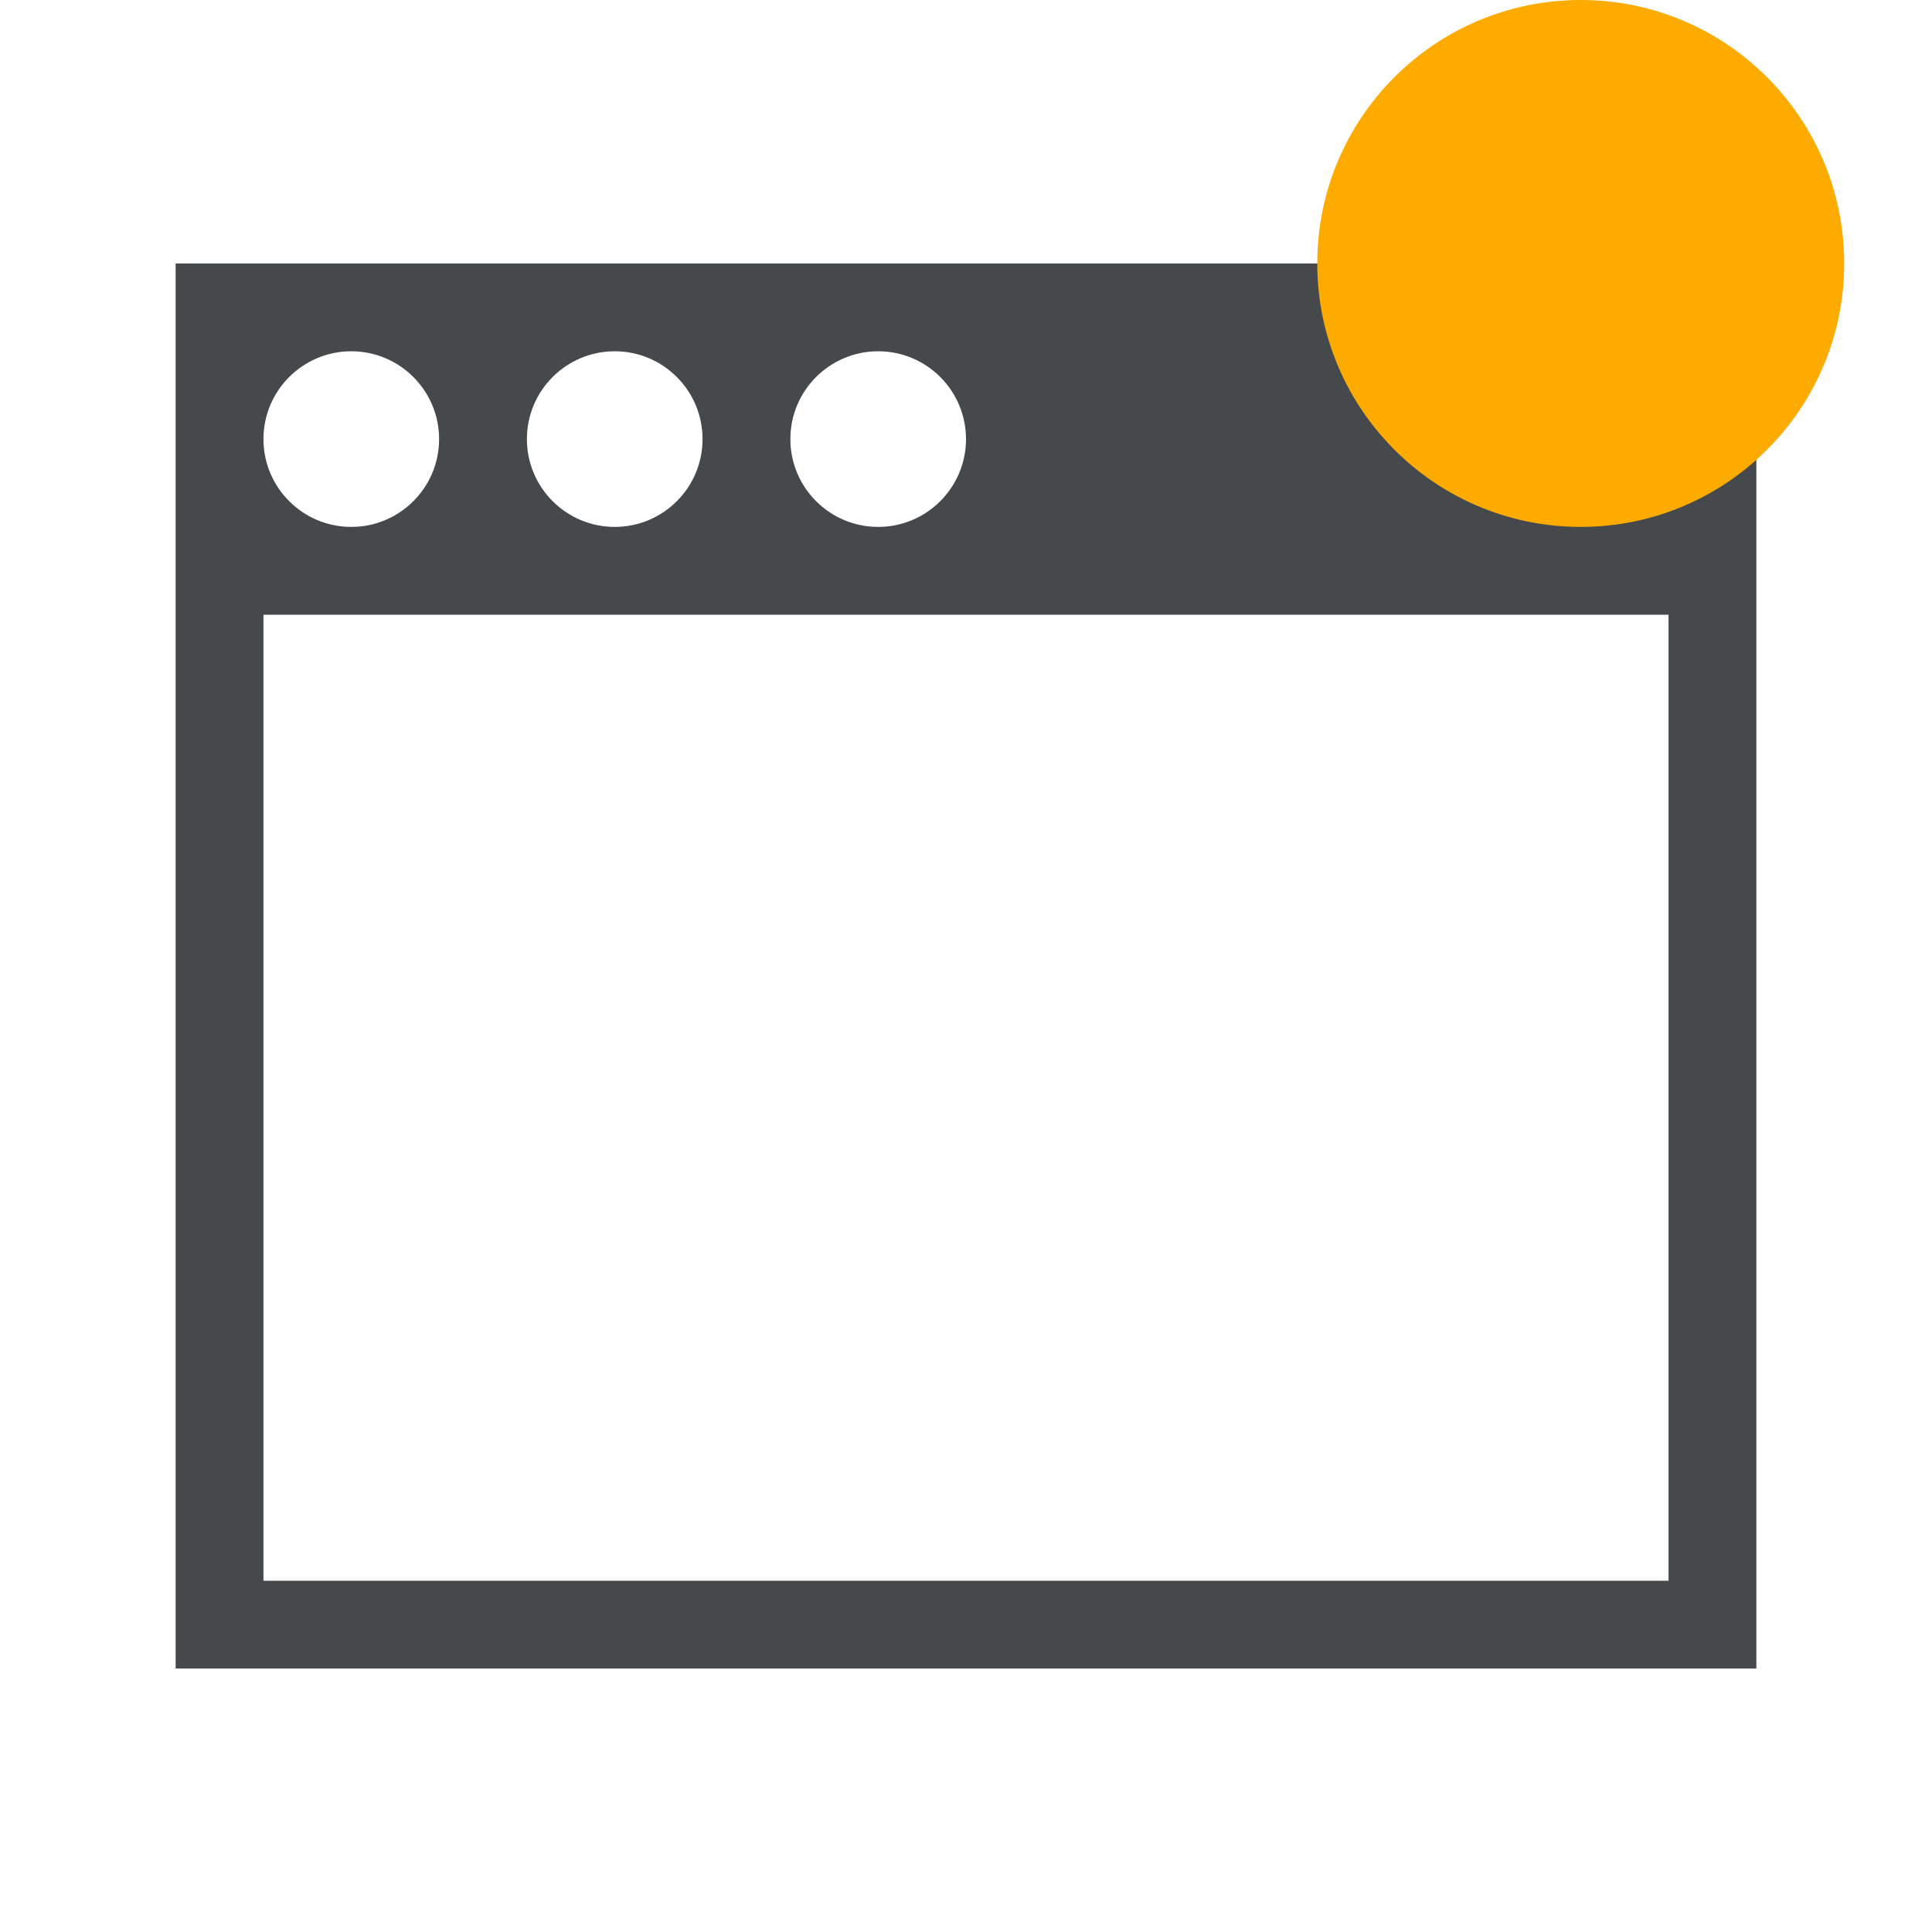
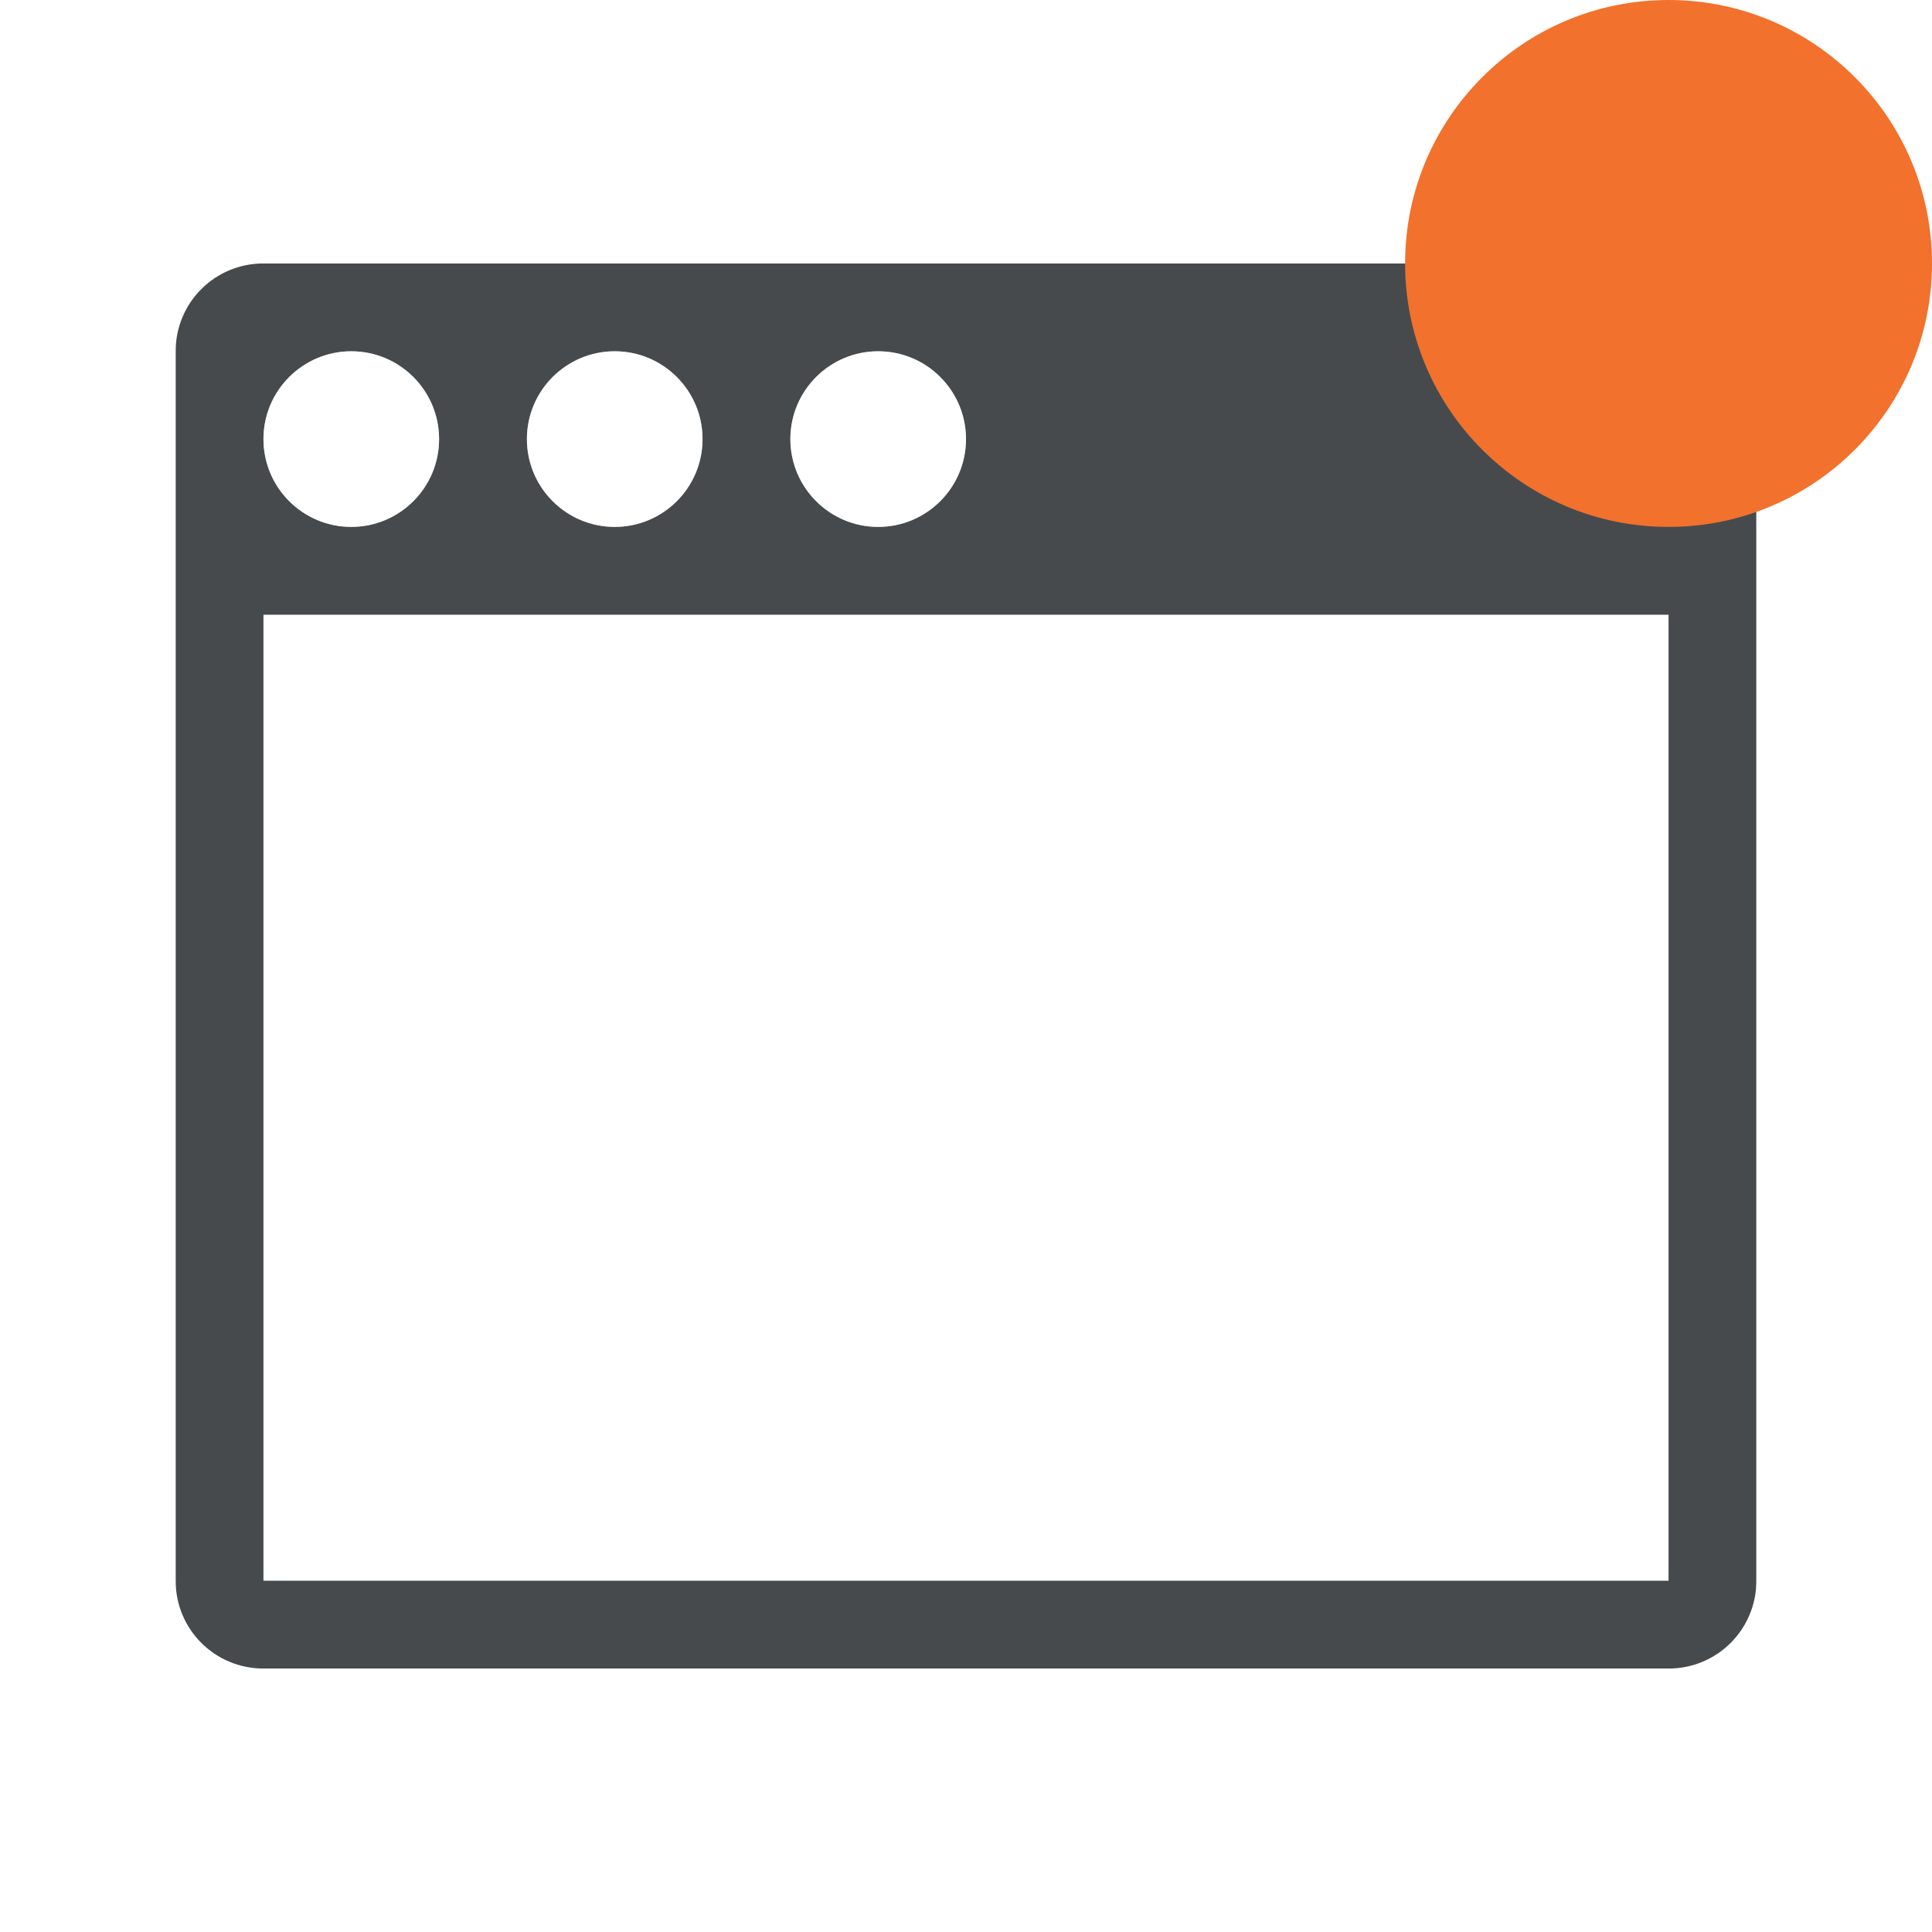
<svg xmlns="http://www.w3.org/2000/svg" id="a" width="22" height="22" version="1.1">
-   <defs id="f">
-     <style id="current-color-scheme" type="text/css">.ColorScheme-Text {color:#090d11;}.ColorScheme-Background{color:#ffffff;}.ColorScheme-NeutralText {color:#feab00;}</style>
+   <defs>
+     <style id="current-color-scheme" type="text/css">.ColorScheme-Background{color:#ffffff;}
+ 			.ColorScheme-Text{color:#090d11;}
+             .ColorScheme-NeutralText{color:#f2712c;}</style>
  </defs>
-   <path id="b" class="ColorScheme-Background" d="m1 2v18h20v-18zm1 1h18v16h-18zm2 1c-0.552 0-1 0.448-1 1s0.448 1 1 1 1-0.448 1-1-0.448-1-1-1zm3 0c-0.552 0-1 0.448-1 1s0.448 1 1 1 1-0.448 1-1-0.448-1-1-1zm3 0c-0.552 0-1 0.448-1 1s0.448 1 1 1 1-0.448 1-1-0.448-1-1-1z" style="fill-opacity:.5;fill:currentColor" />
-   <path id="e" class="ColorScheme-Text" d="m2 3v16h18v-16zm2 1c0.552 0 1 0.448 1 1s-0.448 1-1 1-1-0.448-1-1 0.448-1 1-1zm3 0c0.552 0 1 0.448 1 1s-0.448 1-1 1-1-0.448-1-1 0.448-1 1-1zm3 0c0.552 0 1 0.448 1 1s-0.448 1-1 1-1-0.448-1-1 0.448-1 1-1zm-7 3h16v11h-16z" style="fill-opacity:.75;fill:currentColor" />
-   <circle id="c" class="ColorScheme-NeutralText" cx="18" cy="3" r="3" style="fill:currentColor" />
+   <path class="ColorScheme-Text" d="m3 3c-0.554 0-1 0.446-1 1v14c0 0.554 0.446 1 1 1h16c0.554 0 1-0.446 1-1v-14c0-0.554-0.446-1-1-1zm1 1c0.552 0 1 0.448 1 1s-0.448 1-1 1-1-0.448-1-1 0.448-1 1-1zm3 0c0.552 0 1 0.448 1 1s-0.448 1-1 1-1-0.448-1-1 0.448-1 1-1zm3 0c0.552 0 1 0.448 1 1s-0.448 1-1 1-1-0.448-1-1 0.448-1 1-1zm-7 3h16v11h-16z" style="fill:currentColor;opacity:.75" />
+   <path class="ColorScheme-Background" d="m2 2c-0.554 0-1 0.446-1 1v16c0 0.554 0.446 1 1 1h18c0.554 0 1-0.446 1-1v-16c0-0.554-0.446-1-1-1zm0 1h18v16h-18zm2 1c-0.552 0-1 0.448-1 1s0.448 1 1 1 1-0.448 1-1-0.448-1-1-1zm3 0c-0.552 0-1 0.448-1 1s0.448 1 1 1 1-0.448 1-1-0.448-1-1-1zm3 0c-0.552 0-1 0.448-1 1s0.448 1 1 1 1-0.448 1-1-0.448-1-1-1z" style="fill:currentColor;opacity:.5" />
+   <circle id="c" class="ColorScheme-NeutralText" cx="19" cy="3" r="3" style="fill:currentColor" />
</svg>
